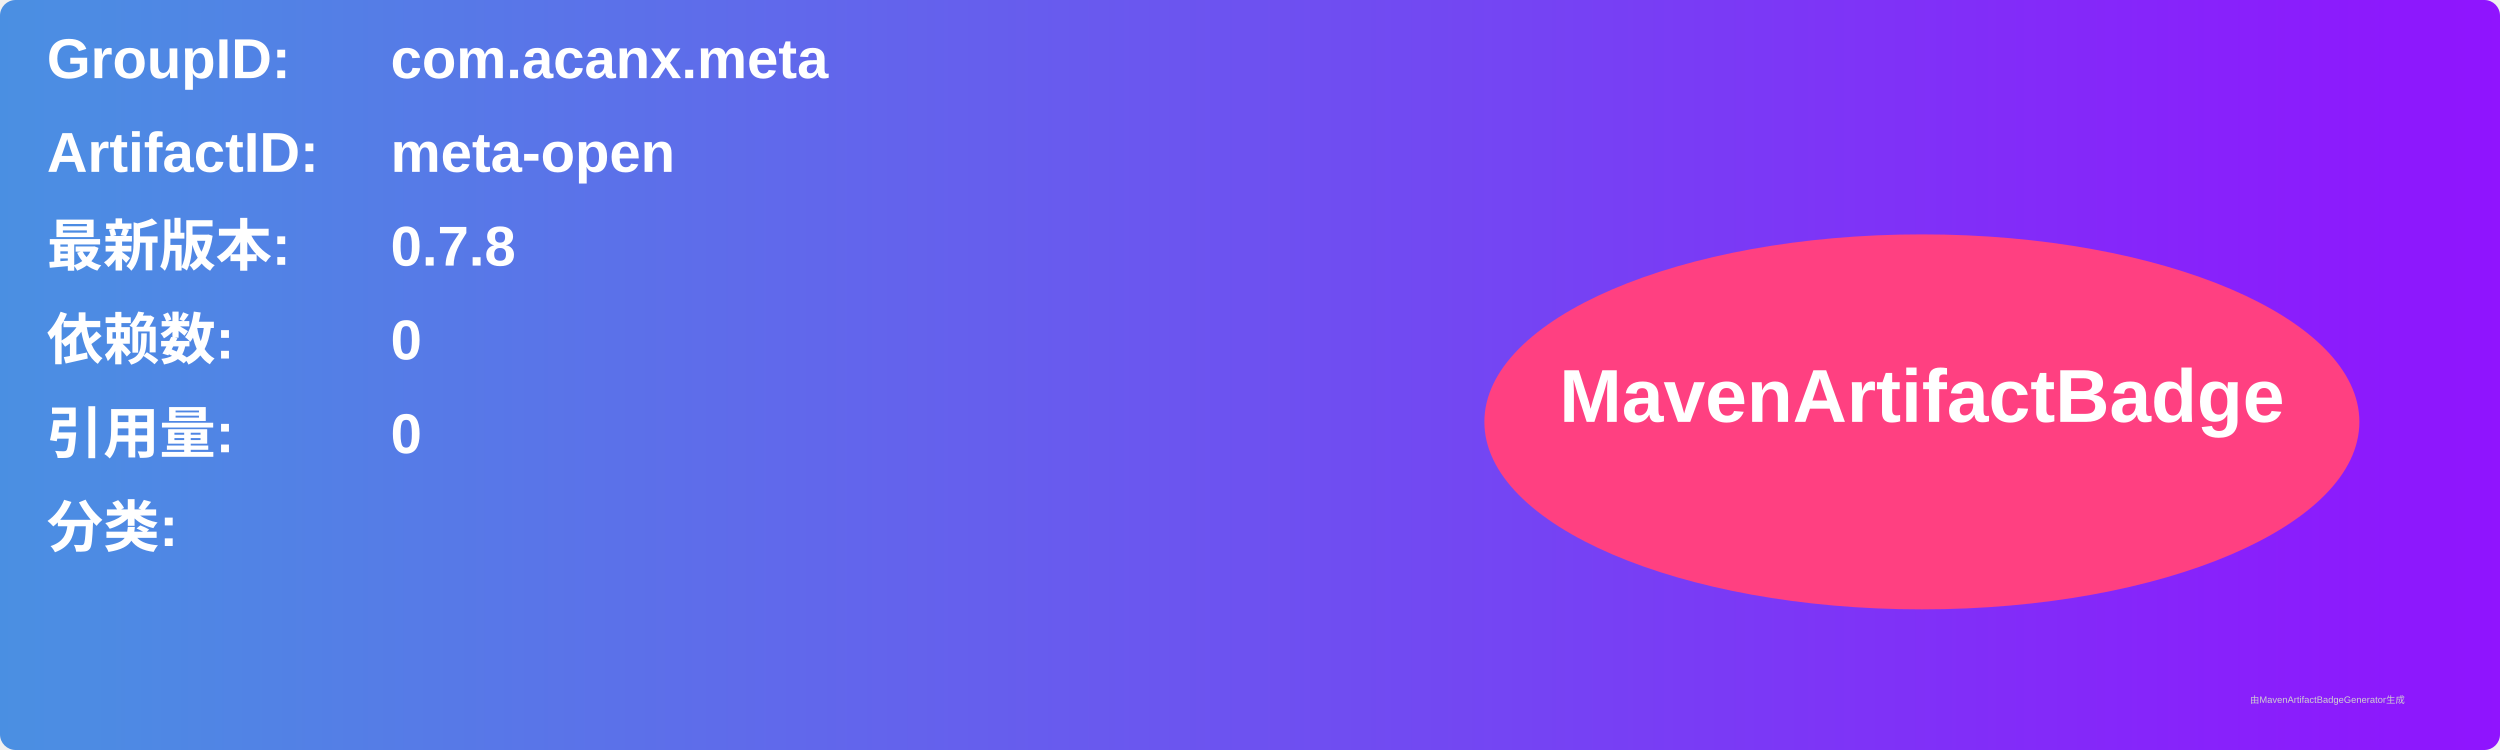
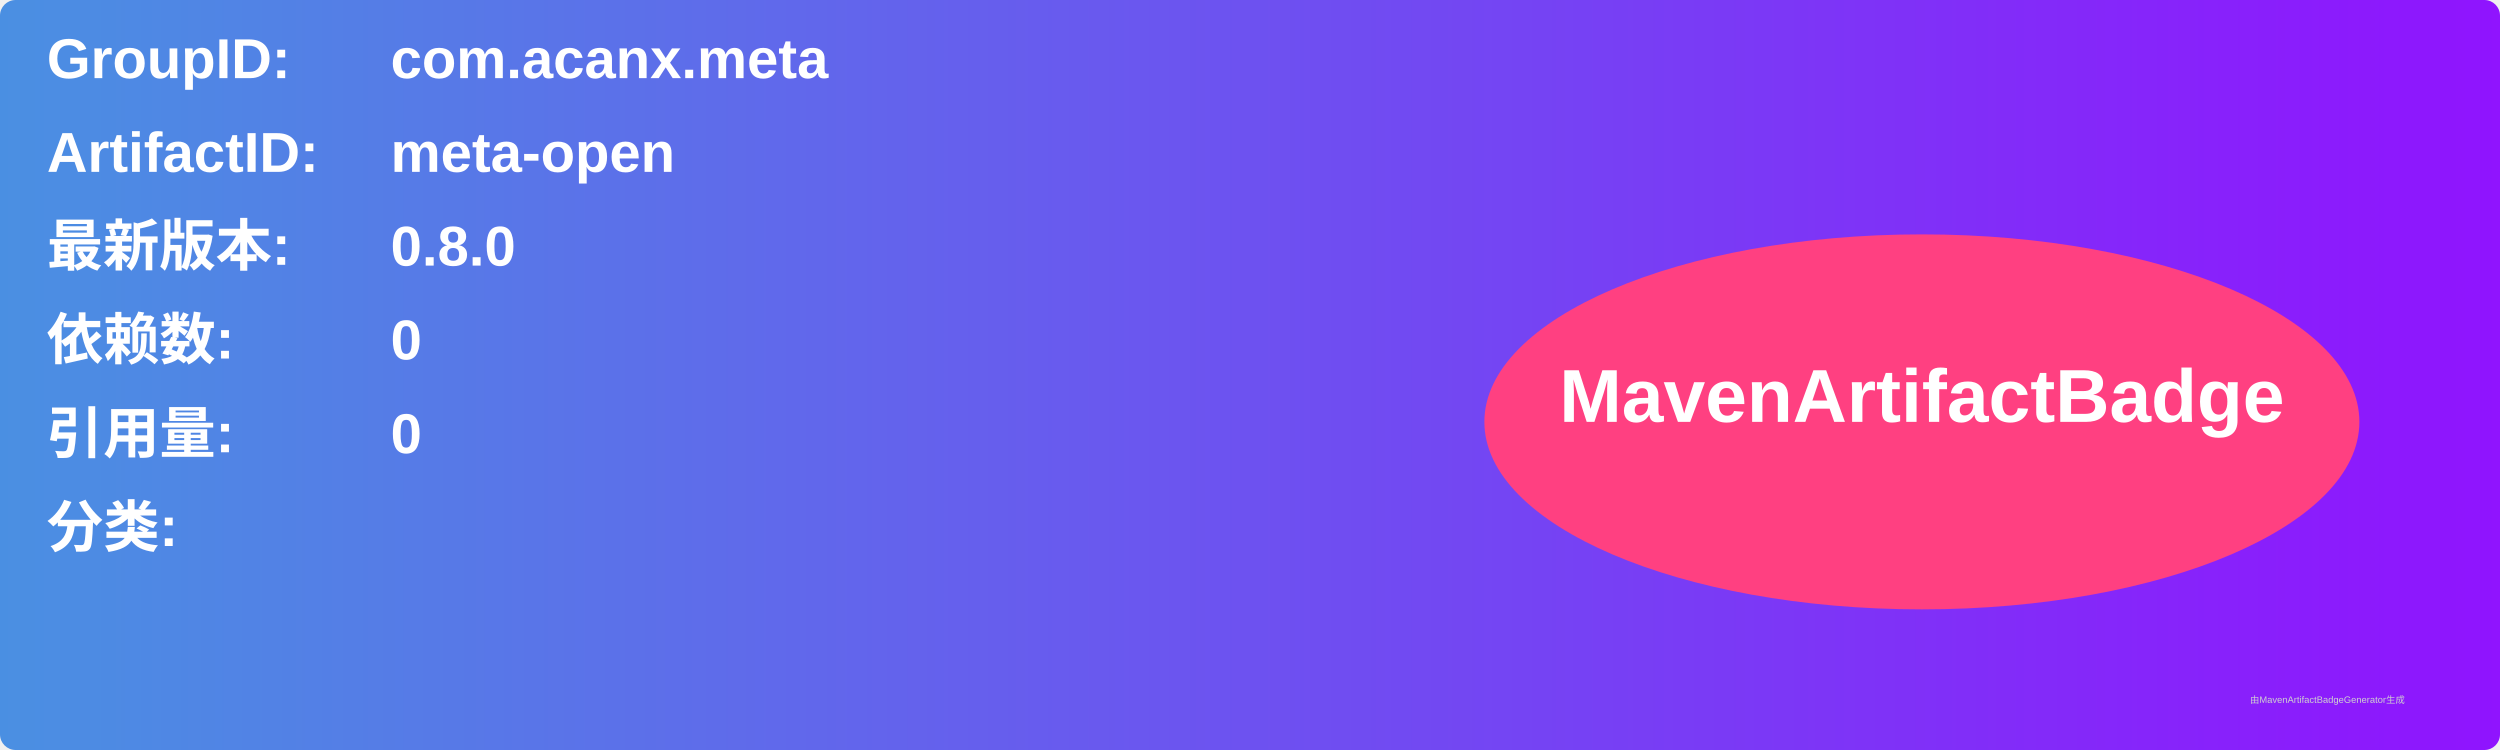
<svg xmlns="http://www.w3.org/2000/svg" width="800" height="240" viewBox="0 0 800 240">
  <linearGradient id="grad" x1="0%" y1="0%" x2="100%" y2="0%">
    <stop offset="0%" stop-color="#4a90e2" />
    <stop offset="100%" stop-color="#9013fe" />
  </linearGradient>
  <rect width="100%" height="100%" rx="5" ry="5" fill="url(#grad)" />
  <g transform="translate(15, 15)">
    <text x="0" y="10" font-family="Arial" font-size="18" fill="white" font-weight="bold" width="260">GroupID:</text>
    <text x="110" y="10" font-family="Arial" font-size="18" fill="white" font-weight="bold" width="460">com.acanx.meta</text>
    <text x="0" y="40" font-family="Arial" font-size="18" fill="white" font-weight="bold" width="260">ArtifactID:</text>
    <text x="110" y="40" font-family="Arial" font-size="18" fill="white" font-weight="bold" width="460">meta-open</text>
    <text x="0" y="70" font-family="Arial" font-size="18" fill="white" font-weight="bold">最新版本:</text>
    <text x="110" y="70" font-family="Arial" font-size="18" fill="white" font-weight="bold">
-       <tspan font-weight="bold">0.7.8</tspan>
+       <tspan font-weight="bold">0.8.0</tspan>
    </text>
    <text x="0" y="100" font-family="Arial" font-size="18" fill="white" font-weight="bold">依赖数: </text>
    <text x="110" y="100" font-family="Arial" font-size="18" fill="white">
      <tspan font-weight="bold">0</tspan>
    </text>
    <text x="0" y="130" font-family="Arial" font-size="18" fill="white" font-weight="bold">引用量: </text>
    <text x="110" y="130" font-family="Arial" font-size="18" fill="white">
      <tspan font-weight="bold">0</tspan>
    </text>
    <text x="0" y="160" font-family="Arial" font-size="18" fill="white" font-weight="bold">分类:</text>
    <text x="10" y="190" font-family="Arial" font-size="10" fill="white">
      <tspan font-weight="bold" />
    </text>
    <ellipse cx="600" cy="120" rx="140" ry="60" fill="#ff4081" />
    <text x="600" y="120" text-anchor="middle" font-family="Arial" font-size="24" fill="white" font-weight="bold">MavenArtifactBadge</text>
  </g>
  <text x="720" y="225" font-family="Arial" font-size="3" fill="#d0d0d0">由MavenArtifactBadgeGenerator生成</text>
</svg>
